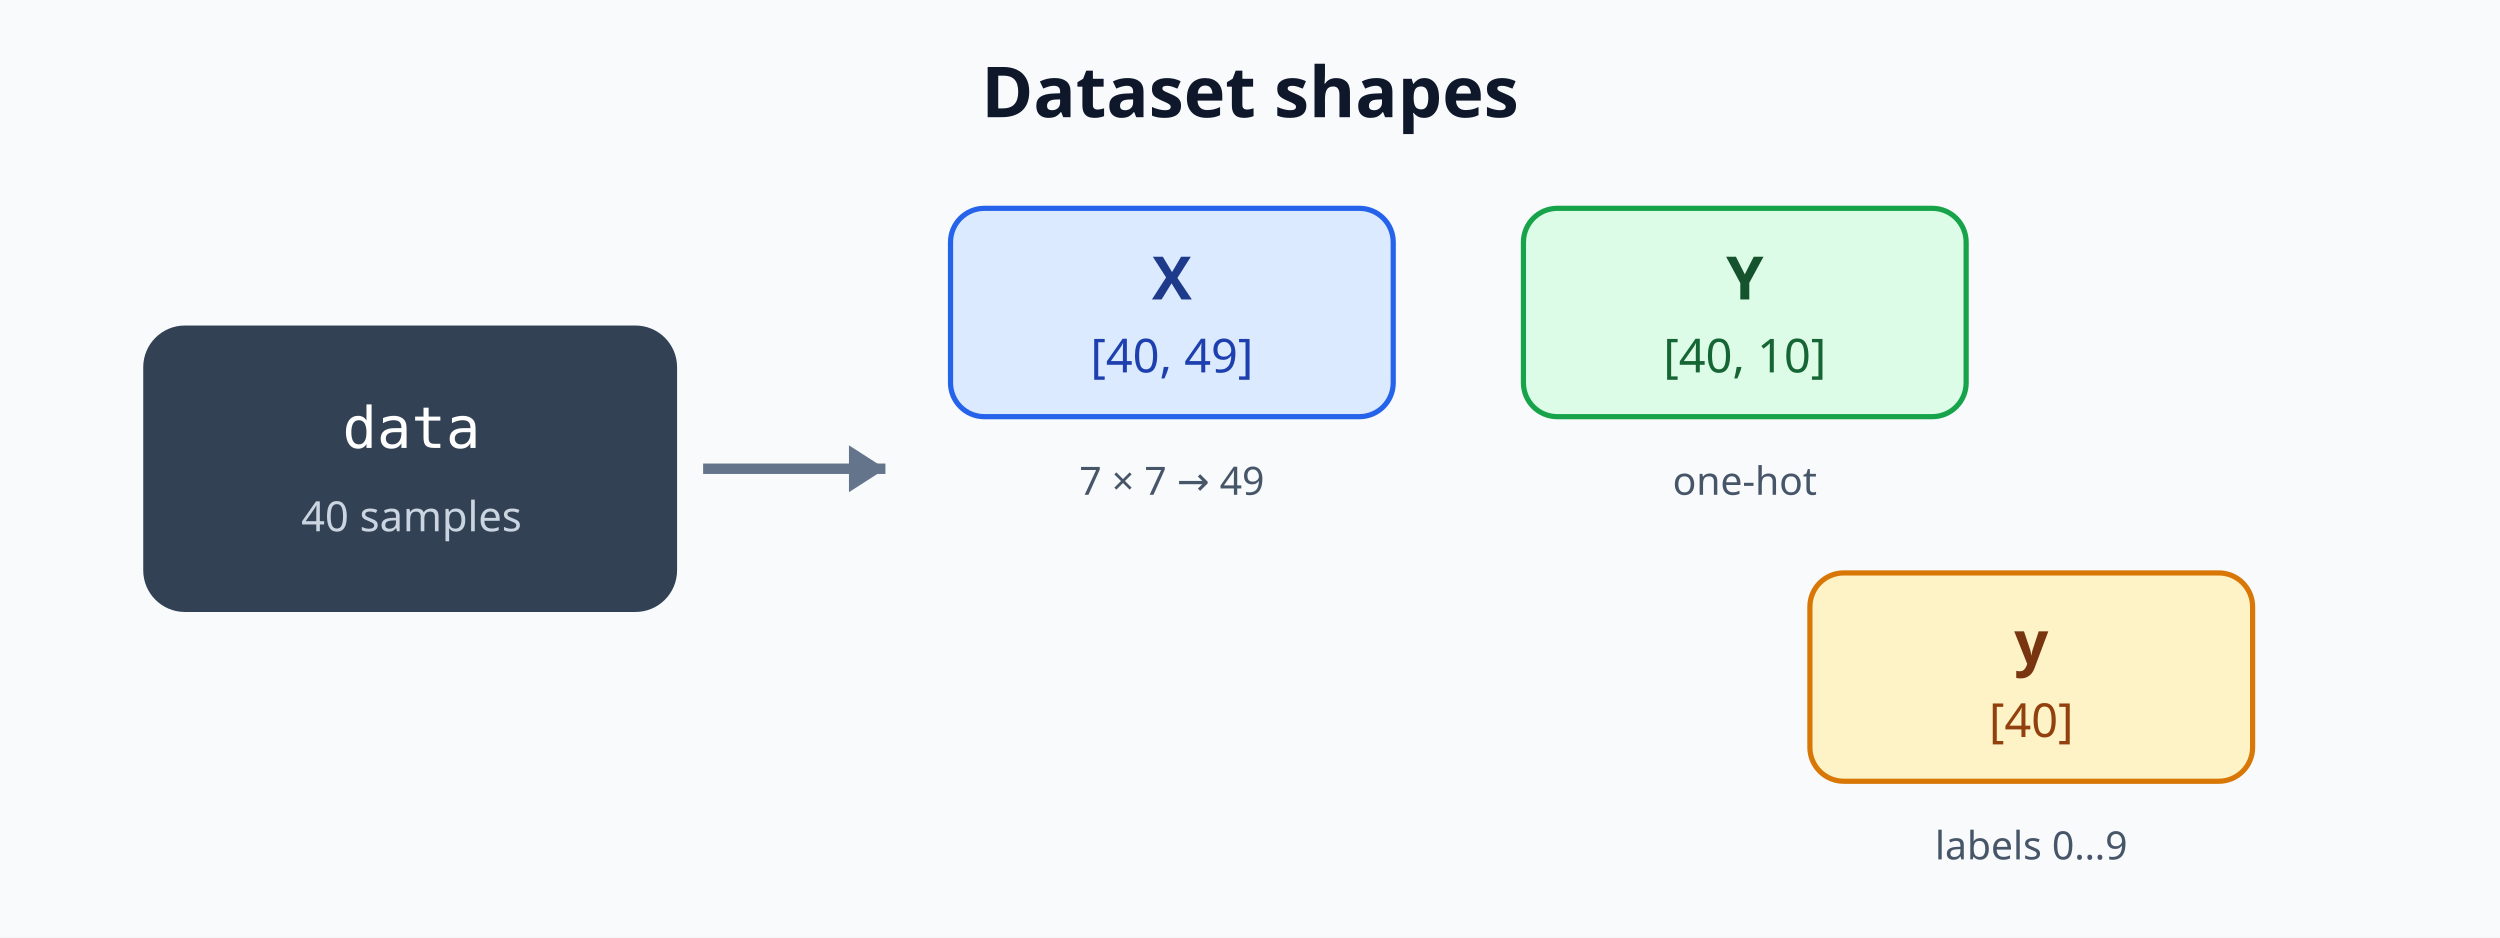
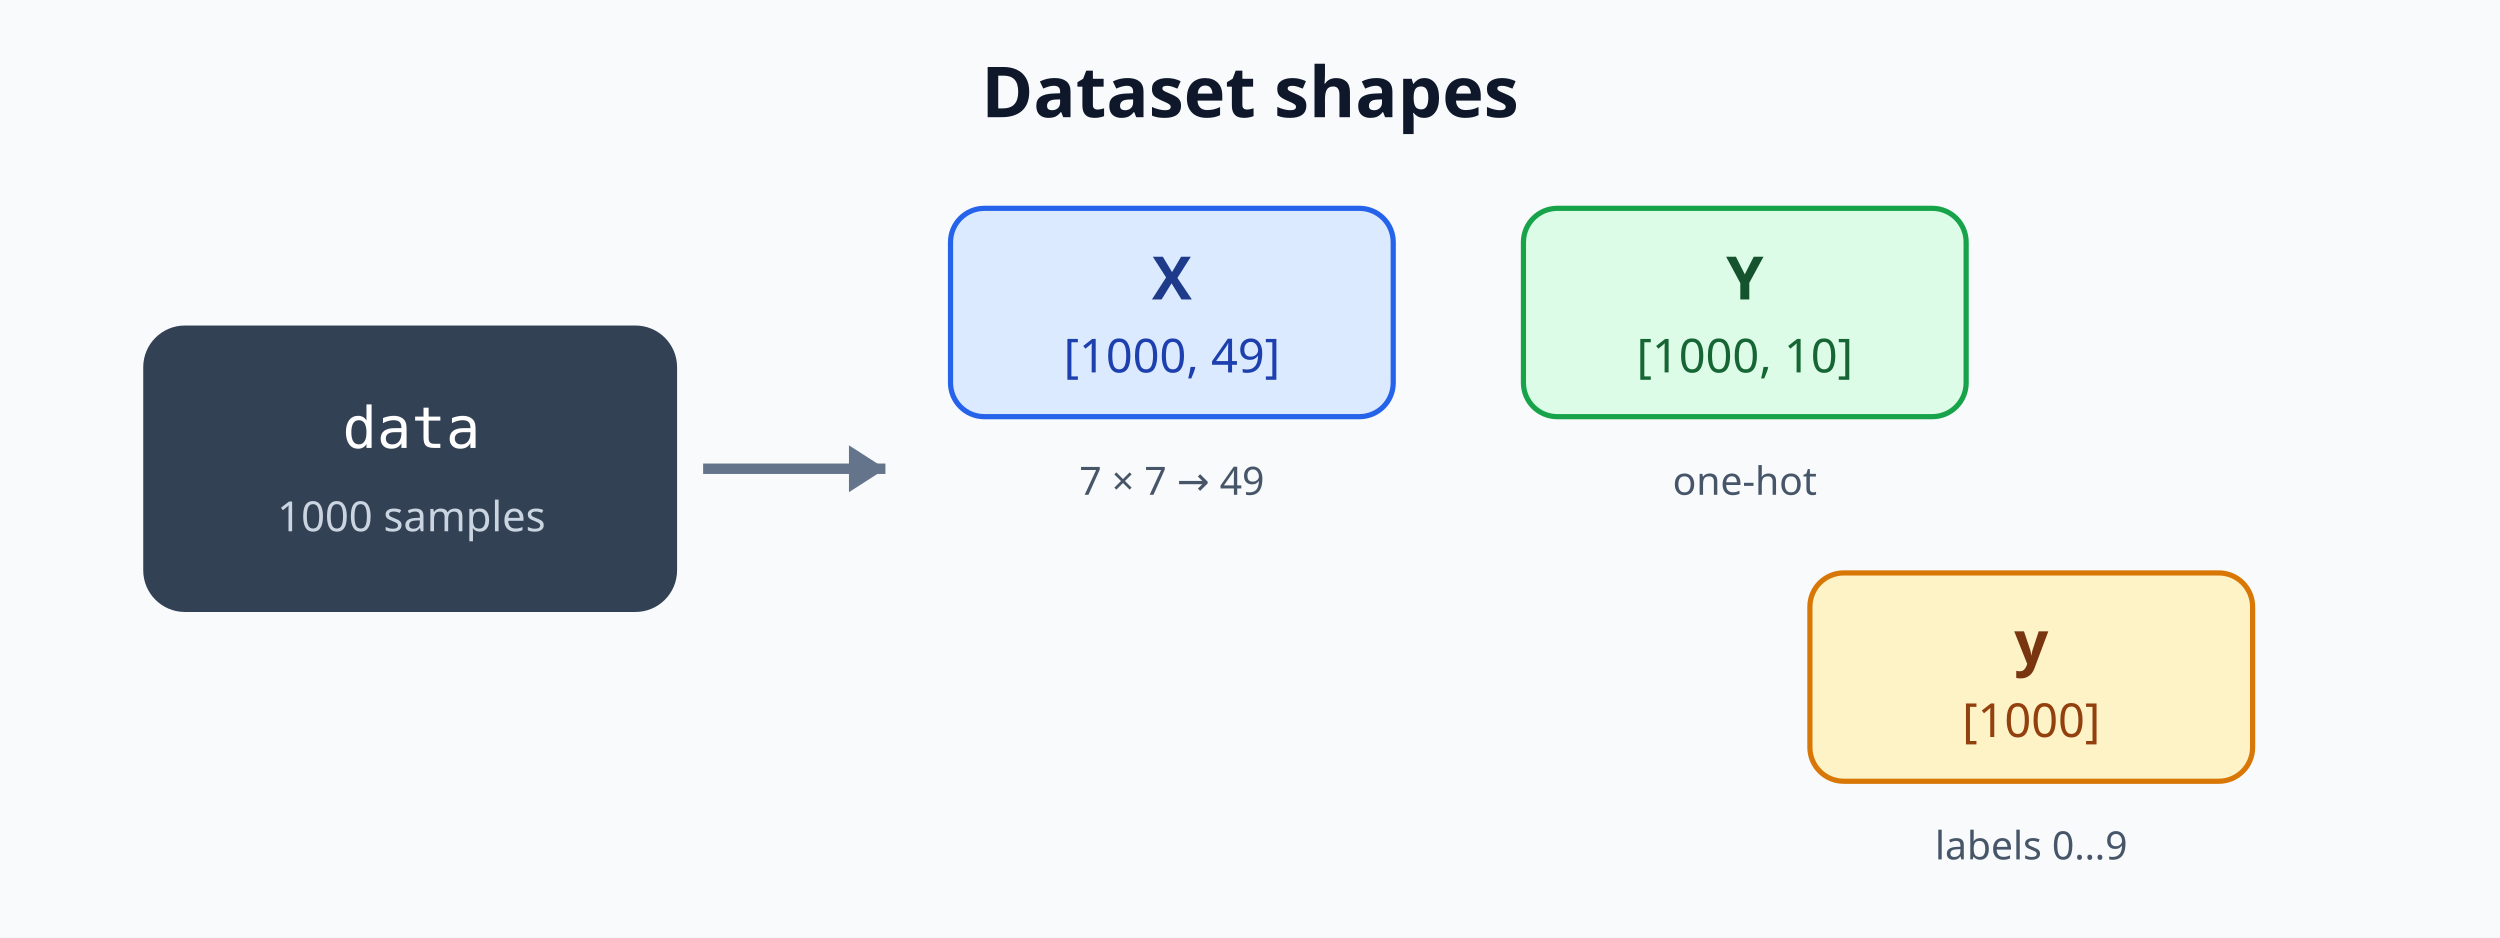
<svg xmlns="http://www.w3.org/2000/svg" width="960" height="360" viewBox="0 0 960 360" role="img" aria-labelledby="title desc">
  <rect width="960" height="360" fill="#f8fafc" />
  <text x="480" y="45" text-anchor="middle" font-family="sans-serif" font-size="27" font-weight="700" fill="#0f172a">Dataset shapes</text>
  <rect x="55" y="125" width="205" height="110" rx="16" fill="#334155" />
  <text x="158" y="172" text-anchor="middle" font-family="monospace" font-size="22" fill="white">data</text>
-   <text x="158" y="204" text-anchor="middle" font-family="sans-serif" font-size="16" fill="#cbd5e1">40 samples</text>
+   <text x="158" y="204" text-anchor="middle" font-family="sans-serif" font-size="16" fill="#cbd5e1">1000 samples</text>
  <path d="M270 180H340" stroke="#64748b" stroke-width="4" />
  <path d="m340 180-14-9v18z" fill="#64748b" />
  <g font-family="sans-serif" text-anchor="middle">
    <rect x="365" y="80" width="170" height="80" rx="13" fill="#dbeafe" stroke="#2563eb" stroke-width="2" />
    <text x="450" y="115" font-size="23" font-weight="700" fill="#1e3a8a">X</text>
-     <text x="450" y="143" font-size="18" fill="#1e40af">[40, 49]</text>
+     <text x="450" y="143" font-size="18" fill="#1e40af">[1000, 49]</text>
    <rect x="585" y="80" width="170" height="80" rx="13" fill="#dcfce7" stroke="#16a34a" stroke-width="2" />
    <text x="670" y="115" font-size="23" font-weight="700" fill="#14532d">Y</text>
-     <text x="670" y="143" font-size="18" fill="#166534">[40, 10]</text>
+     <text x="670" y="143" font-size="18" fill="#166534">[1000, 10]</text>
    <rect x="695" y="220" width="170" height="80" rx="13" fill="#fef3c7" stroke="#d97706" stroke-width="2" />
    <text x="780" y="255" font-size="23" font-weight="700" fill="#78350f">y</text>
-     <text x="780" y="283" font-size="18" fill="#92400e">[40]</text>
+     <text x="780" y="283" font-size="18" fill="#92400e">[1000]</text>
  </g>
  <text x="450" y="190" text-anchor="middle" font-family="sans-serif" font-size="15" fill="#475569">7 × 7 → 49</text>
  <text x="670" y="190" text-anchor="middle" font-family="sans-serif" font-size="15" fill="#475569">one-hot</text>
  <text x="780" y="330" text-anchor="middle" font-family="sans-serif" font-size="15" fill="#475569">labels 0…9</text>
</svg>
